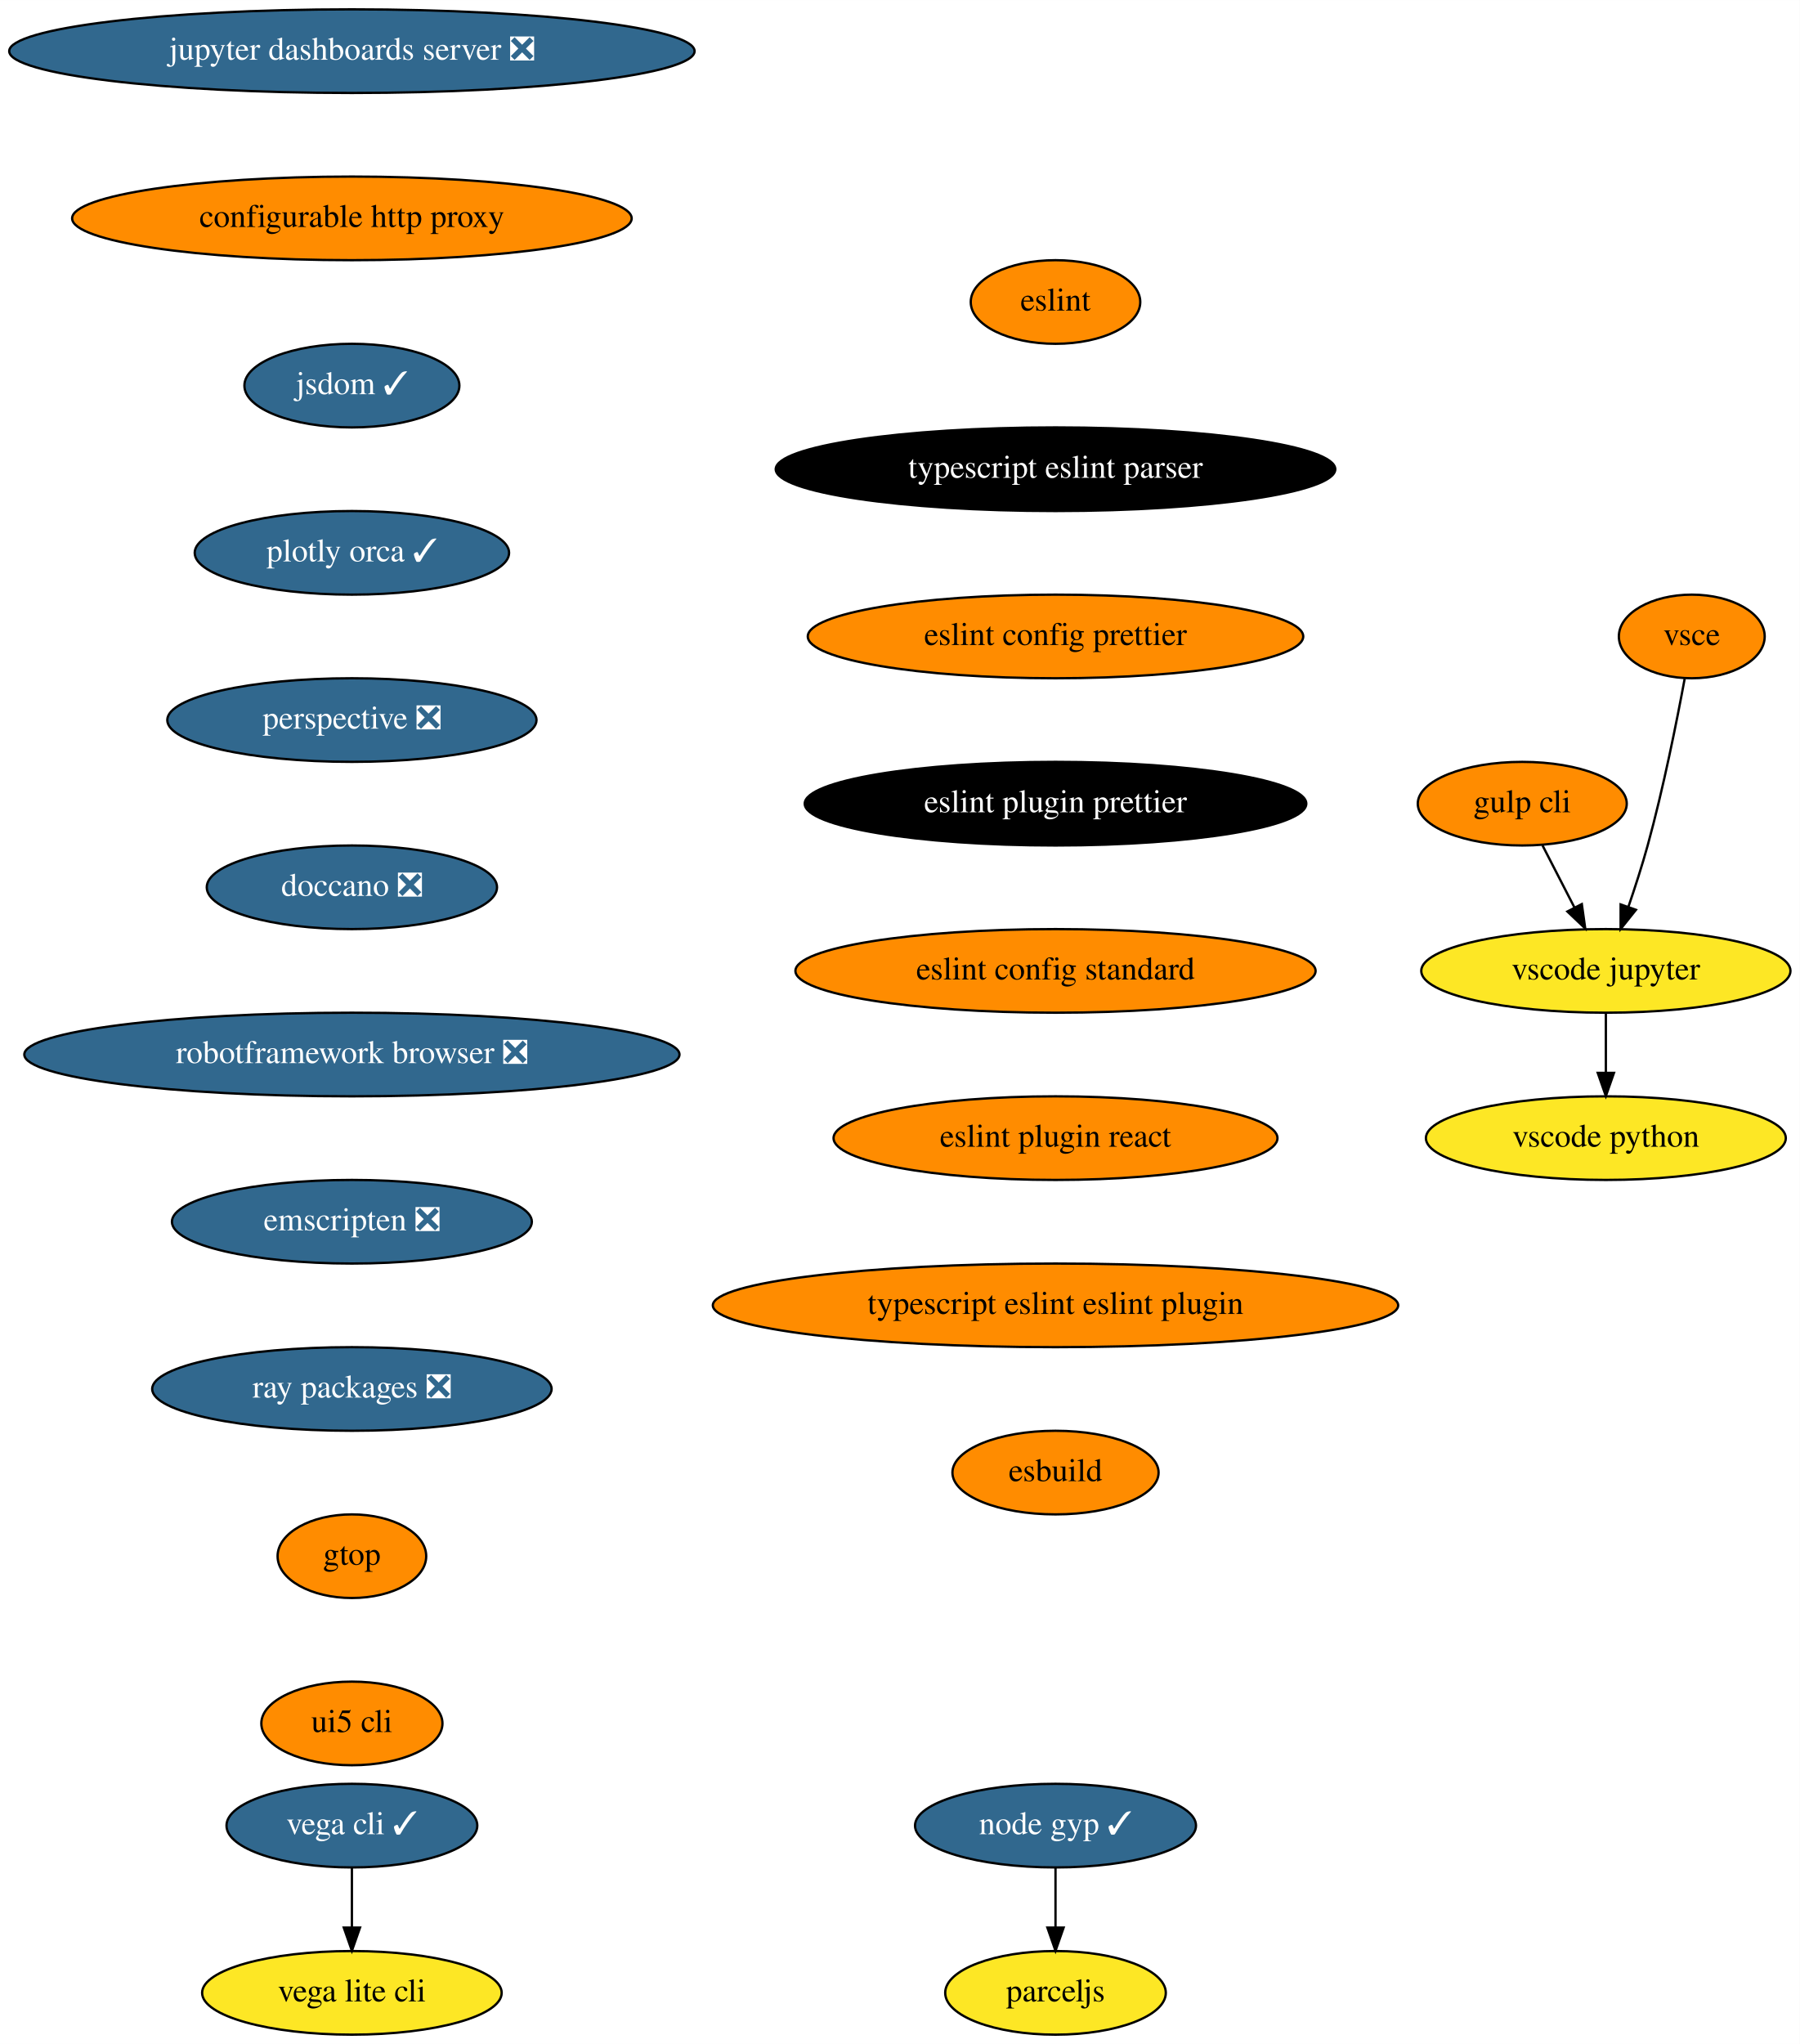
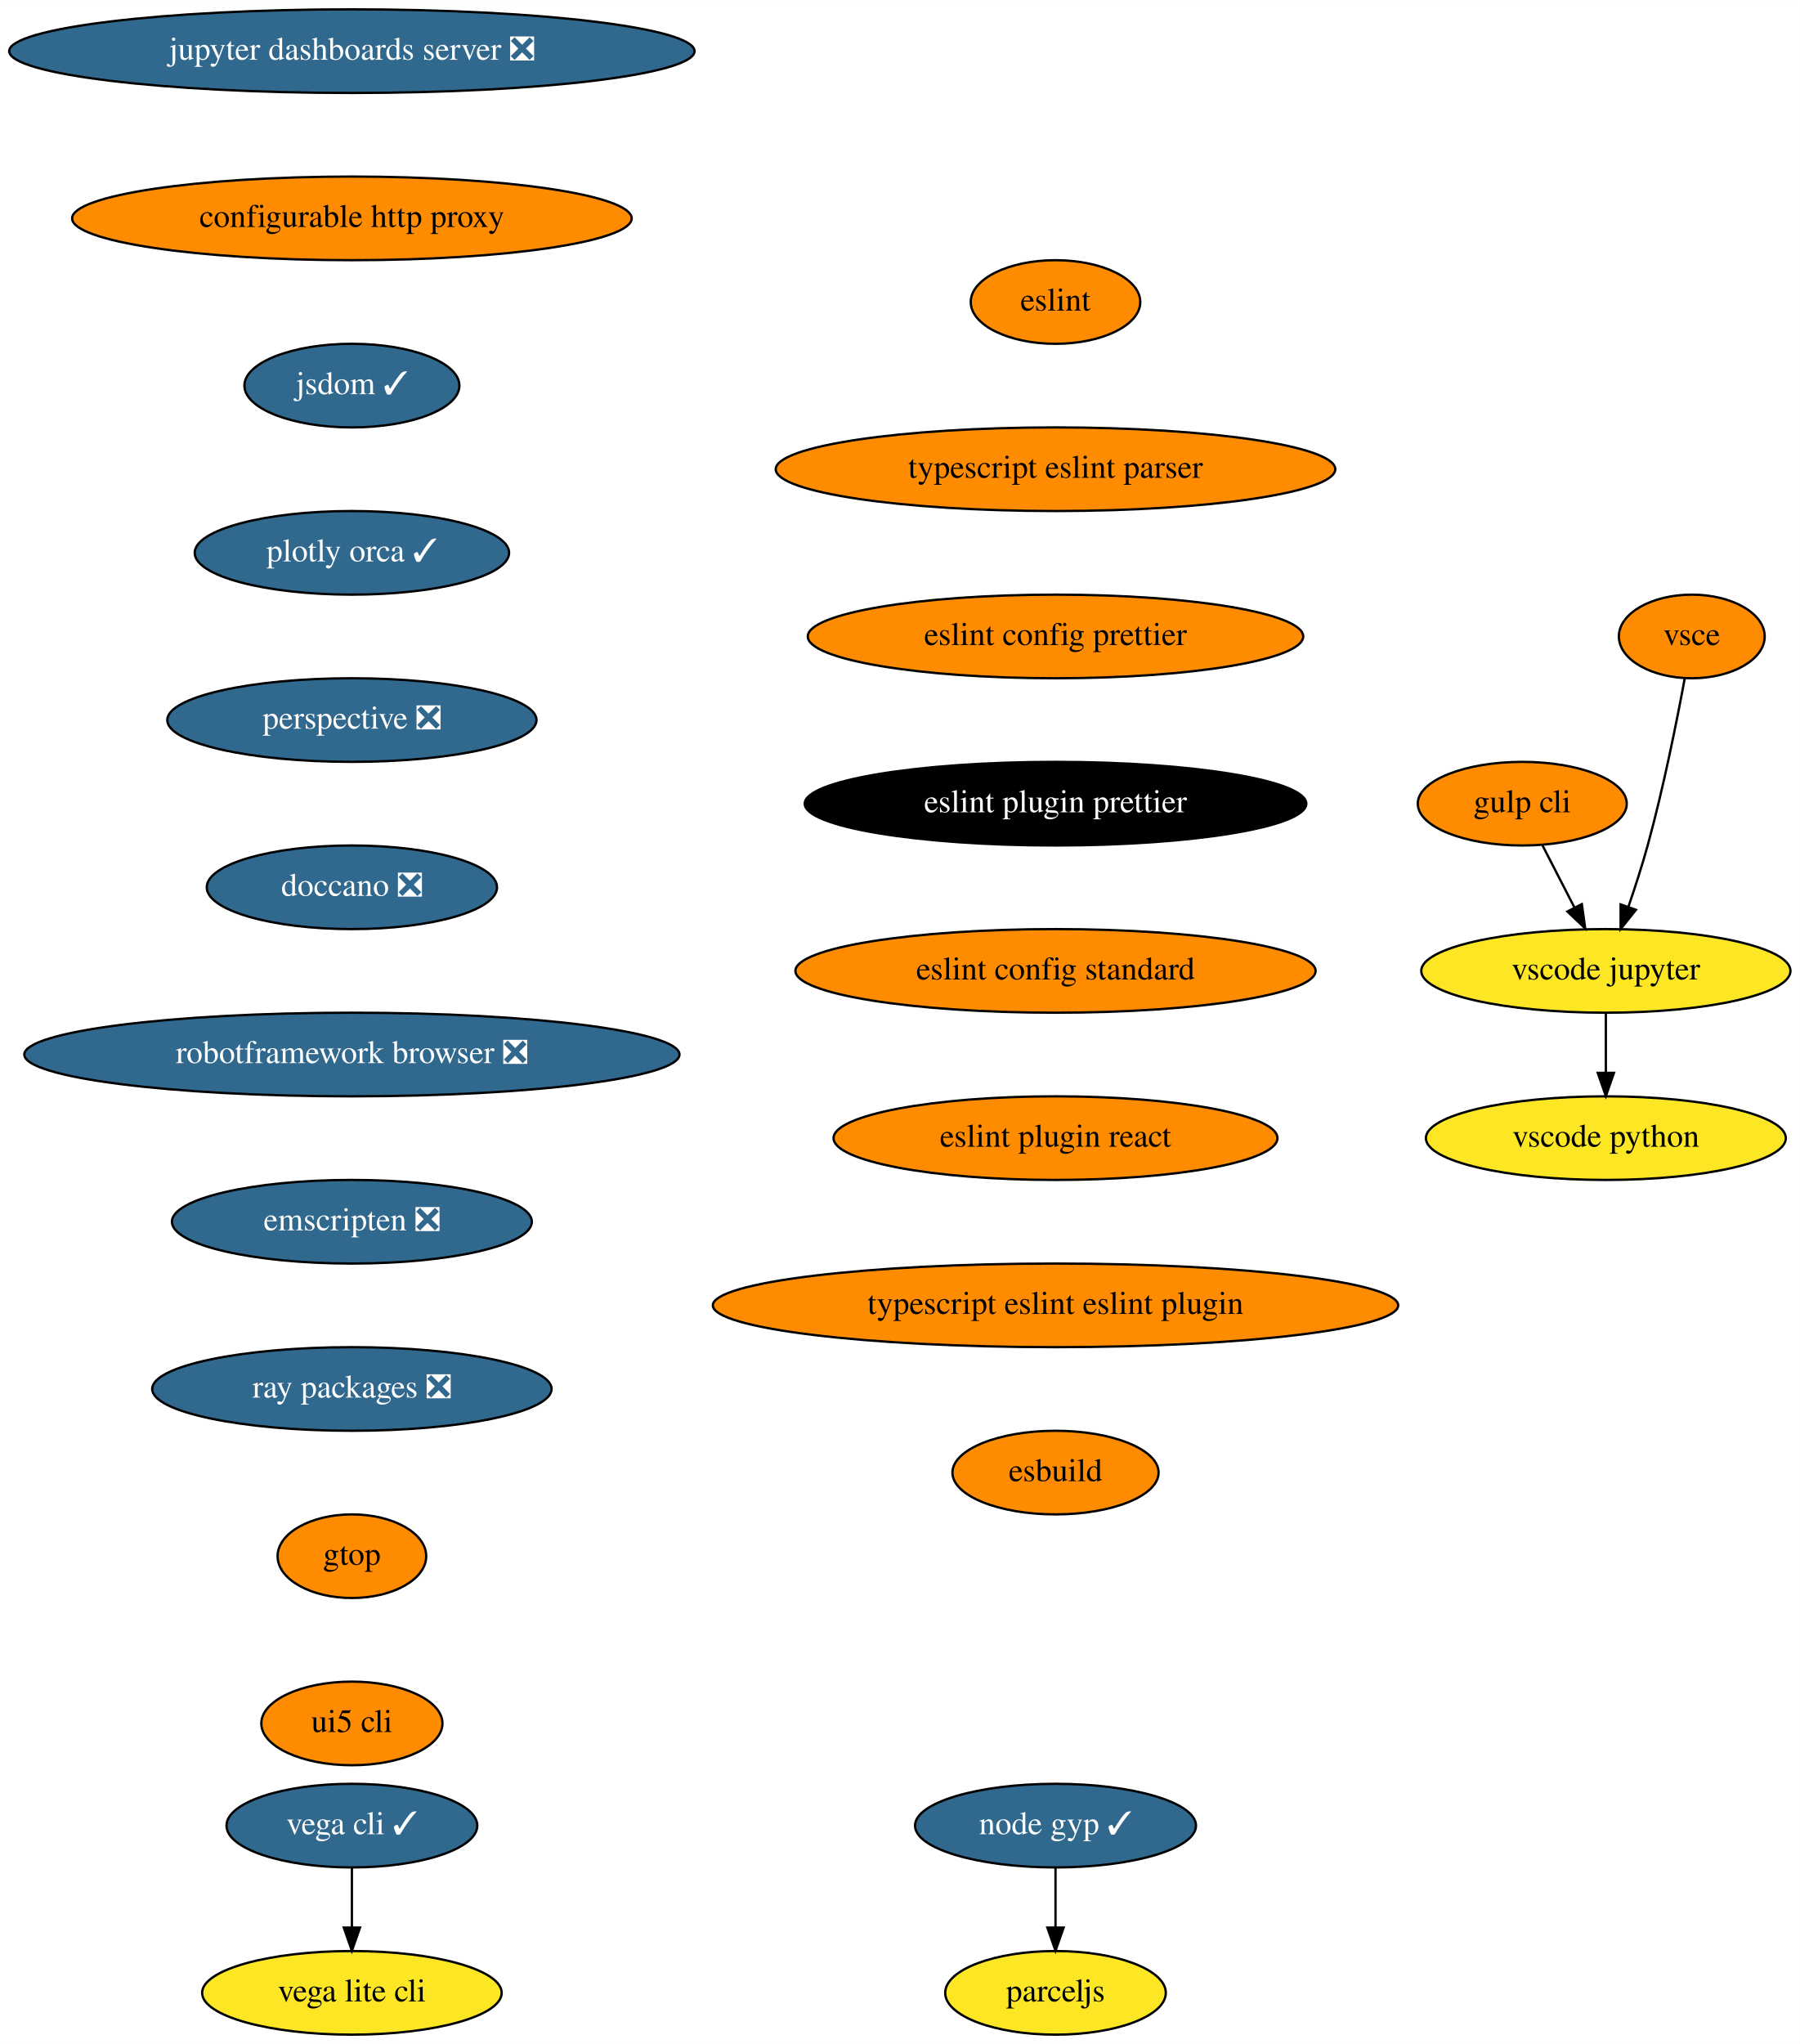
<svg xmlns="http://www.w3.org/2000/svg" xmlns:xlink="http://www.w3.org/1999/xlink" width="775pt" height="880pt" viewBox="0.00 0.00 775.04 880.00">
  <g id="graph0" class="graph" transform="scale(1 1) rotate(0) translate(4 876)">
    <polygon fill="white" stroke="transparent" points="-4,4 -4,-876 771.04,-876 771.04,4 -4,4" />
    <g id="node1" class="node">
      <g id="a_node1">
        <a xlink:href="https://github.com/conda-forge/jupyter-dashboards-server-feedstock/pull/8" xlink:title="jupyter dashboards server ❎">
          <ellipse fill="#31688e" stroke="black" cx="147.54" cy="-854" rx="147.57" ry="18" />
          <text text-anchor="middle" x="147.54" y="-850.3" font-family="Times,serif" font-size="14.00" fill="white">jupyter dashboards server ❎</text>
        </a>
      </g>
    </g>
    <g id="node2" class="node">
      <g id="a_node2">
        <a xlink:href="https://github.com/conda-forge/configurable-http-proxy-feedstock" xlink:title="configurable http proxy">
          <ellipse fill="#ff8c00" stroke="black" cx="147.54" cy="-782" rx="120.48" ry="18" />
          <text text-anchor="middle" x="147.54" y="-778.3" font-family="Times,serif" font-size="14.00">configurable http proxy</text>
        </a>
      </g>
    </g>
    <g id="node3" class="node">
      <g id="a_node3">
        <a xlink:href="https://github.com/conda-forge/jsdom-feedstock/pull/25" xlink:title="jsdom ✓">
          <ellipse fill="#31688e" stroke="black" cx="147.54" cy="-710" rx="46.29" ry="18" />
          <text text-anchor="middle" x="147.54" y="-706.3" font-family="Times,serif" font-size="14.00" fill="white">jsdom ✓</text>
        </a>
      </g>
    </g>
    <g id="node4" class="node">
      <g id="a_node4">
        <a xlink:href="https://github.com/conda-forge/plotly-orca-feedstock/pull/19" xlink:title="plotly orca ✓">
          <ellipse fill="#31688e" stroke="black" cx="147.54" cy="-638" rx="67.69" ry="18" />
          <text text-anchor="middle" x="147.54" y="-634.3" font-family="Times,serif" font-size="14.00" fill="white">plotly orca ✓</text>
        </a>
      </g>
    </g>
    <g id="node7" class="node">
      <g id="a_node7">
        <a xlink:href="https://github.com/conda-forge/perspective-feedstock/pull/88" xlink:title="perspective ❎">
          <ellipse fill="#31688e" stroke="black" cx="147.54" cy="-566" rx="79.5" ry="18" />
          <text text-anchor="middle" x="147.54" y="-562.3" font-family="Times,serif" font-size="14.00" fill="white">perspective ❎</text>
        </a>
      </g>
    </g>
    <g id="node5" class="node">
      <g id="a_node5">
        <a xlink:href="https://github.com/conda-forge/vega-cli-feedstock/pull/20" xlink:title="vega cli ✓">
          <ellipse fill="#31688e" stroke="black" cx="147.54" cy="-90" rx="54" ry="18" />
          <text text-anchor="middle" x="147.54" y="-86.3" font-family="Times,serif" font-size="14.00" fill="white">vega cli ✓</text>
        </a>
      </g>
    </g>
    <g id="node6" class="node">
      <g id="a_node6">
        <a xlink:href="https://github.com/conda-forge/vega-lite-cli-feedstock" xlink:title="vega lite cli">
          <ellipse fill="#fde725" stroke="black" cx="147.54" cy="-18" rx="64.5" ry="18" />
          <text text-anchor="middle" x="147.54" y="-14.3" font-family="Times,serif" font-size="14.00">vega lite cli</text>
        </a>
      </g>
    </g>
    <g id="edge4" class="edge">
      <path fill="none" stroke="black" d="M147.54,-71.7C147.54,-63.98 147.54,-54.71 147.54,-46.11" />
      <polygon fill="black" stroke="black" points="151.04,-46.1 147.54,-36.1 144.04,-46.1 151.04,-46.1" />
    </g>
    <g id="node8" class="node">
      <g id="a_node8">
        <a xlink:href="https://github.com/conda-forge/doccano-feedstock/pull/29" xlink:title="doccano ❎">
          <ellipse fill="#31688e" stroke="black" cx="147.54" cy="-494" rx="62.5" ry="18" />
          <text text-anchor="middle" x="147.54" y="-490.3" font-family="Times,serif" font-size="14.00" fill="white">doccano ❎</text>
        </a>
      </g>
    </g>
    <g id="node9" class="node">
      <g id="a_node9">
        <a xlink:href="https://github.com/conda-forge/robotframework-browser-feedstock/pull/26" xlink:title="robotframework browser ❎">
          <ellipse fill="#31688e" stroke="black" cx="147.54" cy="-422" rx="141.07" ry="18" />
          <text text-anchor="middle" x="147.54" y="-418.3" font-family="Times,serif" font-size="14.00" fill="white">robotframework browser ❎</text>
        </a>
      </g>
    </g>
    <g id="node10" class="node">
      <g id="a_node10">
        <a xlink:href="https://github.com/conda-forge/emscripten-feedstock/pull/21" xlink:title="emscripten ❎">
          <ellipse fill="#31688e" stroke="black" cx="147.54" cy="-350" rx="77.5" ry="18" />
          <text text-anchor="middle" x="147.54" y="-346.3" font-family="Times,serif" font-size="14.00" fill="white">emscripten ❎</text>
        </a>
      </g>
    </g>
    <g id="node11" class="node">
      <g id="a_node11">
        <a xlink:href="https://github.com/conda-forge/ray-packages-feedstock/pull/62" xlink:title="ray packages ❎">
          <ellipse fill="#31688e" stroke="black" cx="147.54" cy="-278" rx="86" ry="18" />
          <text text-anchor="middle" x="147.54" y="-274.3" font-family="Times,serif" font-size="14.00" fill="white">ray packages ❎</text>
        </a>
      </g>
    </g>
    <g id="node12" class="node">
      <g id="a_node12">
        <a xlink:href="https://github.com/conda-forge/gtop-feedstock" xlink:title="gtop">
          <ellipse fill="#ff8c00" stroke="black" cx="147.54" cy="-206" rx="32" ry="18" />
          <text text-anchor="middle" x="147.54" y="-202.3" font-family="Times,serif" font-size="14.00">gtop</text>
        </a>
      </g>
    </g>
    <g id="node19" class="node">
      <g id="a_node19">
        <a xlink:href="https://github.com/conda-forge/ui5-cli-feedstock" xlink:title="ui5 cli">
          <ellipse fill="#ff8c00" stroke="black" cx="147.54" cy="-134" rx="39" ry="18" />
          <text text-anchor="middle" x="147.54" y="-130.3" font-family="Times,serif" font-size="14.00">ui5 cli</text>
        </a>
      </g>
    </g>
    <g id="node13" class="node">
      <g id="a_node13">
        <a xlink:href="https://github.com/conda-forge/gulp-cli-feedstock" xlink:title="gulp cli">
          <ellipse fill="#ff8c00" stroke="black" cx="651.54" cy="-530" rx="45" ry="18" />
          <text text-anchor="middle" x="651.54" y="-526.3" font-family="Times,serif" font-size="14.00">gulp cli</text>
        </a>
      </g>
    </g>
    <g id="node14" class="node">
      <g id="a_node14">
        <a xlink:href="https://github.com/conda-forge/vscode-jupyter-feedstock" xlink:title="vscode jupyter">
          <ellipse fill="#fde725" stroke="black" cx="687.54" cy="-458" rx="79.5" ry="18" />
          <text text-anchor="middle" x="687.54" y="-454.3" font-family="Times,serif" font-size="14.00">vscode jupyter</text>
        </a>
      </g>
    </g>
    <g id="edge11" class="edge">
      <path fill="none" stroke="black" d="M660.25,-512.05C664.39,-504.01 669.43,-494.2 674.05,-485.23" />
      <polygon fill="black" stroke="black" points="677.19,-486.77 678.65,-476.28 670.97,-483.57 677.19,-486.77" />
    </g>
    <g id="node15" class="node">
      <g id="a_node15">
        <a xlink:href="https://github.com/conda-forge/vscode-python-feedstock" xlink:title="vscode python">
          <ellipse fill="#fde725" stroke="black" cx="687.54" cy="-386" rx="77.5" ry="18" />
          <text text-anchor="middle" x="687.54" y="-382.3" font-family="Times,serif" font-size="14.00">vscode python</text>
        </a>
      </g>
    </g>
    <g id="edge12" class="edge">
      <path fill="none" stroke="black" d="M687.54,-439.7C687.54,-431.98 687.54,-422.71 687.54,-414.11" />
      <polygon fill="black" stroke="black" points="691.04,-414.1 687.54,-404.1 684.04,-414.1 691.04,-414.1" />
    </g>
    <g id="node16" class="node">
      <g id="a_node16">
        <a xlink:href="https://github.com/conda-forge/vsce-feedstock" xlink:title="vsce">
          <ellipse fill="#ff8c00" stroke="black" cx="724.54" cy="-602" rx="31.4" ry="18" />
          <text text-anchor="middle" x="724.54" y="-598.3" font-family="Times,serif" font-size="14.00">vsce</text>
        </a>
      </g>
    </g>
    <g id="edge13" class="edge">
      <path fill="none" stroke="black" d="M721.48,-583.79C718.14,-565.76 712.34,-536.68 705.54,-512 703.15,-503.34 700.14,-494.03 697.27,-485.66" />
      <polygon fill="black" stroke="black" points="700.5,-484.3 693.89,-476.03 693.9,-486.62 700.5,-484.3" />
    </g>
    <g id="node17" class="node">
      <g id="a_node17">
        <a xlink:href="https://github.com/conda-forge/node-gyp-feedstock/pull/16" xlink:title="node gyp ✓">
          <ellipse fill="#31688e" stroke="black" cx="450.54" cy="-90" rx="60.5" ry="18" />
          <text text-anchor="middle" x="450.54" y="-86.3" font-family="Times,serif" font-size="14.00" fill="white">node gyp ✓</text>
        </a>
      </g>
    </g>
    <g id="node18" class="node">
      <g id="a_node18">
        <a xlink:href="https://github.com/conda-forge/parceljs-feedstock" xlink:title="parceljs">
          <ellipse fill="#fde725" stroke="black" cx="450.54" cy="-18" rx="47.5" ry="18" />
          <text text-anchor="middle" x="450.54" y="-14.3" font-family="Times,serif" font-size="14.00">parceljs</text>
        </a>
      </g>
    </g>
    <g id="edge14" class="edge">
      <path fill="none" stroke="black" d="M450.54,-71.7C450.54,-63.98 450.54,-54.71 450.54,-46.11" />
      <polygon fill="black" stroke="black" points="454.04,-46.1 450.54,-36.1 447.04,-46.1 454.04,-46.1" />
    </g>
    <g id="node20" class="node">
      <g id="a_node20">
        <a xlink:href="https://github.com/conda-forge/eslint-feedstock" xlink:title="eslint">
          <ellipse fill="#ff8c00" stroke="black" cx="450.54" cy="-746" rx="36.5" ry="18" />
          <text text-anchor="middle" x="450.54" y="-742.3" font-family="Times,serif" font-size="14.00">eslint</text>
        </a>
      </g>
    </g>
    <g id="node21" class="node">
      <g id="a_node21">
        <a xlink:href="https://github.com/conda-forge/typescript-eslint-parser-feedstock" xlink:title="typescript eslint parser">
-           <ellipse fill="#000000" stroke="black" cx="450.54" cy="-674" rx="120.48" ry="18" />
-           <text text-anchor="middle" x="450.54" y="-670.3" font-family="Times,serif" font-size="14.00" fill="white">typescript eslint parser</text>
+           <ellipse fill="#ff8c00" stroke="black" cx="450.54" cy="-674" rx="120.48" ry="18" />
+           <text text-anchor="middle" x="450.54" y="-670.3" font-family="Times,serif" font-size="14.00">typescript eslint parser</text>
        </a>
      </g>
    </g>
    <g id="node22" class="node">
      <g id="a_node22">
        <a xlink:href="https://github.com/conda-forge/eslint-config-prettier-feedstock" xlink:title="eslint config prettier">
          <ellipse fill="#ff8c00" stroke="black" cx="450.54" cy="-602" rx="106.68" ry="18" />
          <text text-anchor="middle" x="450.54" y="-598.3" font-family="Times,serif" font-size="14.00">eslint config prettier</text>
        </a>
      </g>
    </g>
    <g id="node23" class="node">
      <g id="a_node23">
        <a xlink:href="https://github.com/conda-forge/eslint-plugin-prettier-feedstock" xlink:title="eslint plugin prettier">
          <ellipse fill="#000000" stroke="black" cx="450.54" cy="-530" rx="108" ry="18" />
          <text text-anchor="middle" x="450.54" y="-526.3" font-family="Times,serif" font-size="14.00" fill="white">eslint plugin prettier</text>
        </a>
      </g>
    </g>
    <g id="node24" class="node">
      <g id="a_node24">
        <a xlink:href="https://github.com/conda-forge/eslint-config-standard-feedstock" xlink:title="eslint config standard">
          <ellipse fill="#ff8c00" stroke="black" cx="450.54" cy="-458" rx="112" ry="18" />
          <text text-anchor="middle" x="450.54" y="-454.3" font-family="Times,serif" font-size="14.00">eslint config standard</text>
        </a>
      </g>
    </g>
    <g id="node25" class="node">
      <g id="a_node25">
        <a xlink:href="https://github.com/conda-forge/eslint-plugin-react-feedstock" xlink:title="eslint plugin react">
          <ellipse fill="#ff8c00" stroke="black" cx="450.54" cy="-386" rx="95.58" ry="18" />
          <text text-anchor="middle" x="450.54" y="-382.3" font-family="Times,serif" font-size="14.00">eslint plugin react</text>
        </a>
      </g>
    </g>
    <g id="node26" class="node">
      <g id="a_node26">
        <a xlink:href="https://github.com/conda-forge/typescript-eslint-eslint-plugin-feedstock" xlink:title="typescript eslint eslint plugin">
          <ellipse fill="#ff8c00" stroke="black" cx="450.54" cy="-314" rx="147.57" ry="18" />
          <text text-anchor="middle" x="450.54" y="-310.3" font-family="Times,serif" font-size="14.00">typescript eslint eslint plugin</text>
        </a>
      </g>
    </g>
    <g id="node27" class="node">
      <g id="a_node27">
        <a xlink:href="https://github.com/conda-forge/esbuild-feedstock" xlink:title="esbuild">
          <ellipse fill="#ff8c00" stroke="black" cx="450.54" cy="-242" rx="44.39" ry="18" />
          <text text-anchor="middle" x="450.54" y="-238.3" font-family="Times,serif" font-size="14.00">esbuild</text>
        </a>
      </g>
    </g>
  </g>
</svg>
